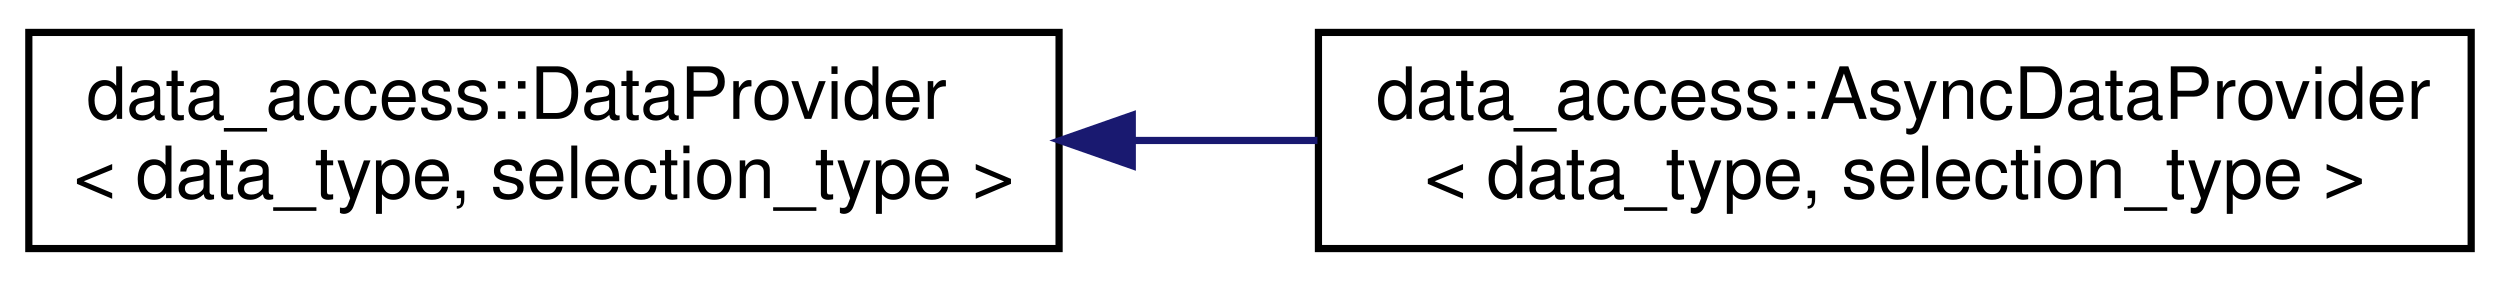
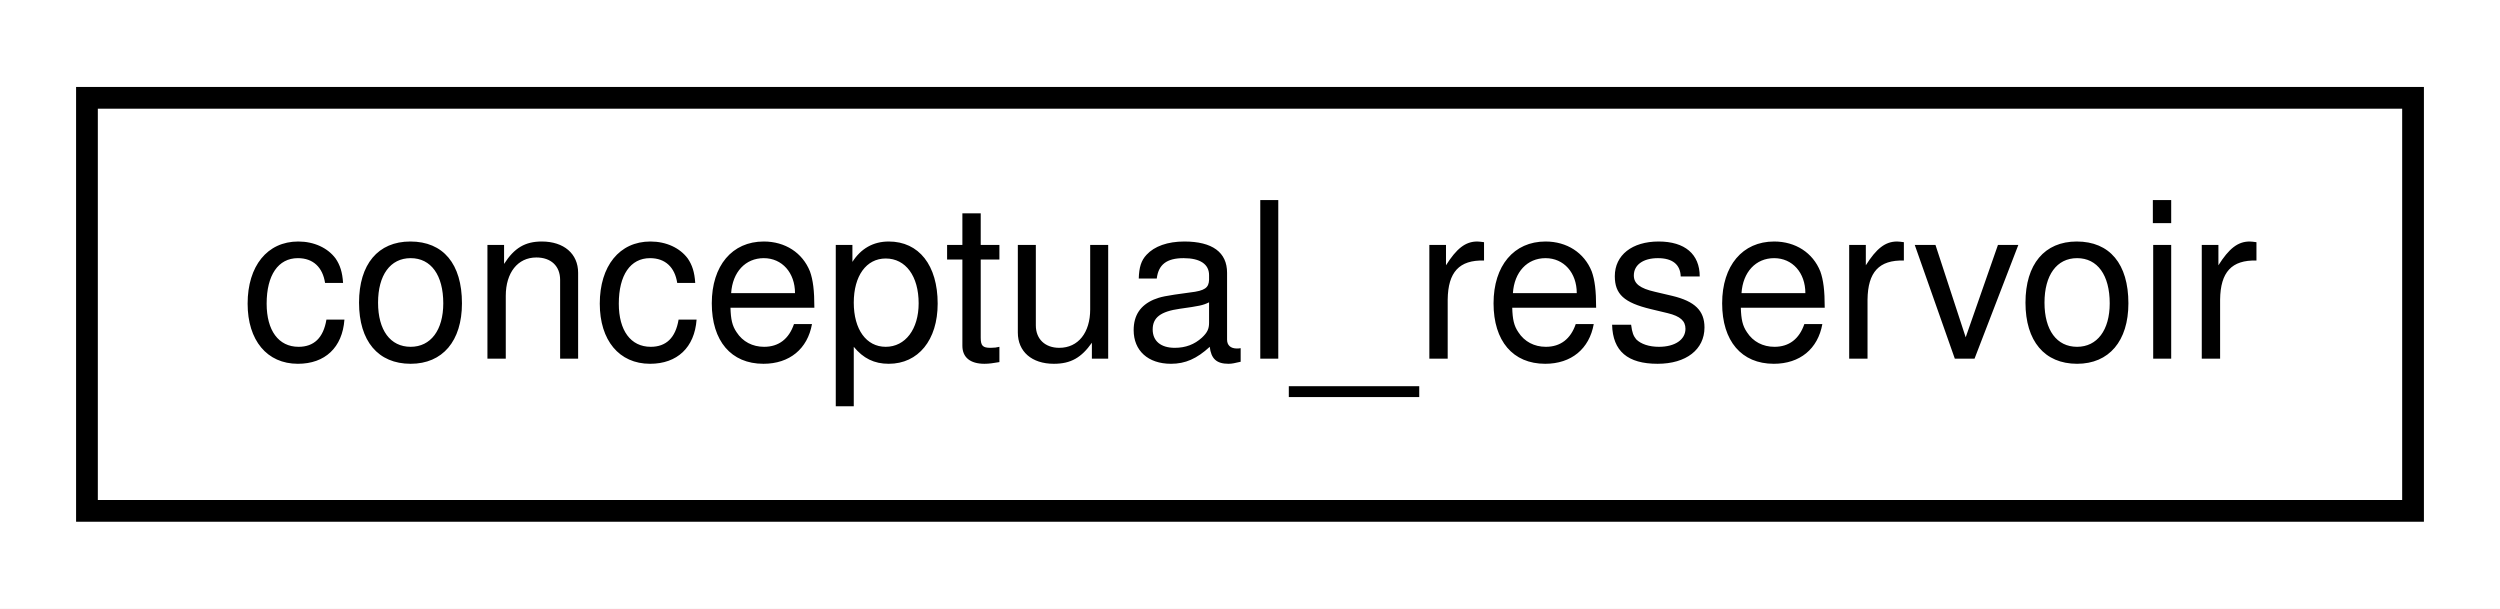
- <svg xmlns="http://www.w3.org/2000/svg" xmlns:xlink="http://www.w3.org/1999/xlink" width="347pt" height="39pt" viewBox="0.00 0.00 347.00 39.00">
-   <g id="graph0" class="graph" transform="scale(1 1) rotate(0) translate(4 35)">
-     <polygon fill="white" stroke="transparent" points="-4,4 -4,-35 343,-35 343,4 -4,4" />
+ <svg xmlns="http://www.w3.org/2000/svg" xmlns:xlink="http://www.w3.org/1999/xlink" width="115pt" height="28pt" viewBox="0.00 0.00 115.00 28.00">
+   <g id="graph0" class="graph" transform="scale(1 1) rotate(0) translate(4 24)">
+     <polygon fill="white" stroke="transparent" points="-4,4 -4,-24 111,-24 111,4 -4,4" />
    <g id="node1" class="node">
      <g id="a_node1">
-         <a xlink:href="classdata__access_1_1_data_provider.html" target="_top" xlink:title=" ">
-           <polygon fill="white" stroke="black" points="0,-0.5 0,-30.5 143,-30.5 143,-0.5 0,-0.5" />
-           <text text-anchor="start" x="8" y="-18.5" font-family="Helvetica,sans-Serif" font-size="10.00">data_access::DataProvider</text>
-           <text text-anchor="middle" x="71.5" y="-7.5" font-family="Helvetica,sans-Serif" font-size="10.00">&lt; data_type, selection_type &gt;</text>
+         <a xlink:href="structconceptual__reservoir.html" target="_top" xlink:title=" ">
+           <polygon fill="white" stroke="black" points="0,-0.5 0,-19.5 107,-19.5 107,-0.5 0,-0.5" />
+           <text text-anchor="middle" x="53.5" y="-7.5" font-family="Helvetica,sans-Serif" font-size="10.00">conceptual_reservoir</text>
        </a>
      </g>
    </g>
-     <g id="node2" class="node">
-       <g id="a_node2">
-         <a xlink:href="classdata__access_1_1_async_data_provider.html" target="_top" xlink:title=" ">
-           <polygon fill="white" stroke="black" points="179,-0.5 179,-30.5 339,-30.5 339,-0.5 179,-0.5" />
-           <text text-anchor="start" x="187" y="-18.5" font-family="Helvetica,sans-Serif" font-size="10.00">data_access::AsyncDataProvider</text>
-           <text text-anchor="middle" x="259" y="-7.5" font-family="Helvetica,sans-Serif" font-size="10.00">&lt; data_type, selection_type &gt;</text>
-         </a>
-       </g>
-     </g>
-     <g id="edge1" class="edge">
-       <path fill="none" stroke="midnightblue" d="M153.39,-15.5C161.84,-15.5 170.43,-15.5 178.86,-15.5" />
-       <polygon fill="midnightblue" stroke="midnightblue" points="153.16,-12 143.16,-15.5 153.16,-19 153.16,-12" />
-     </g>
  </g>
</svg>
